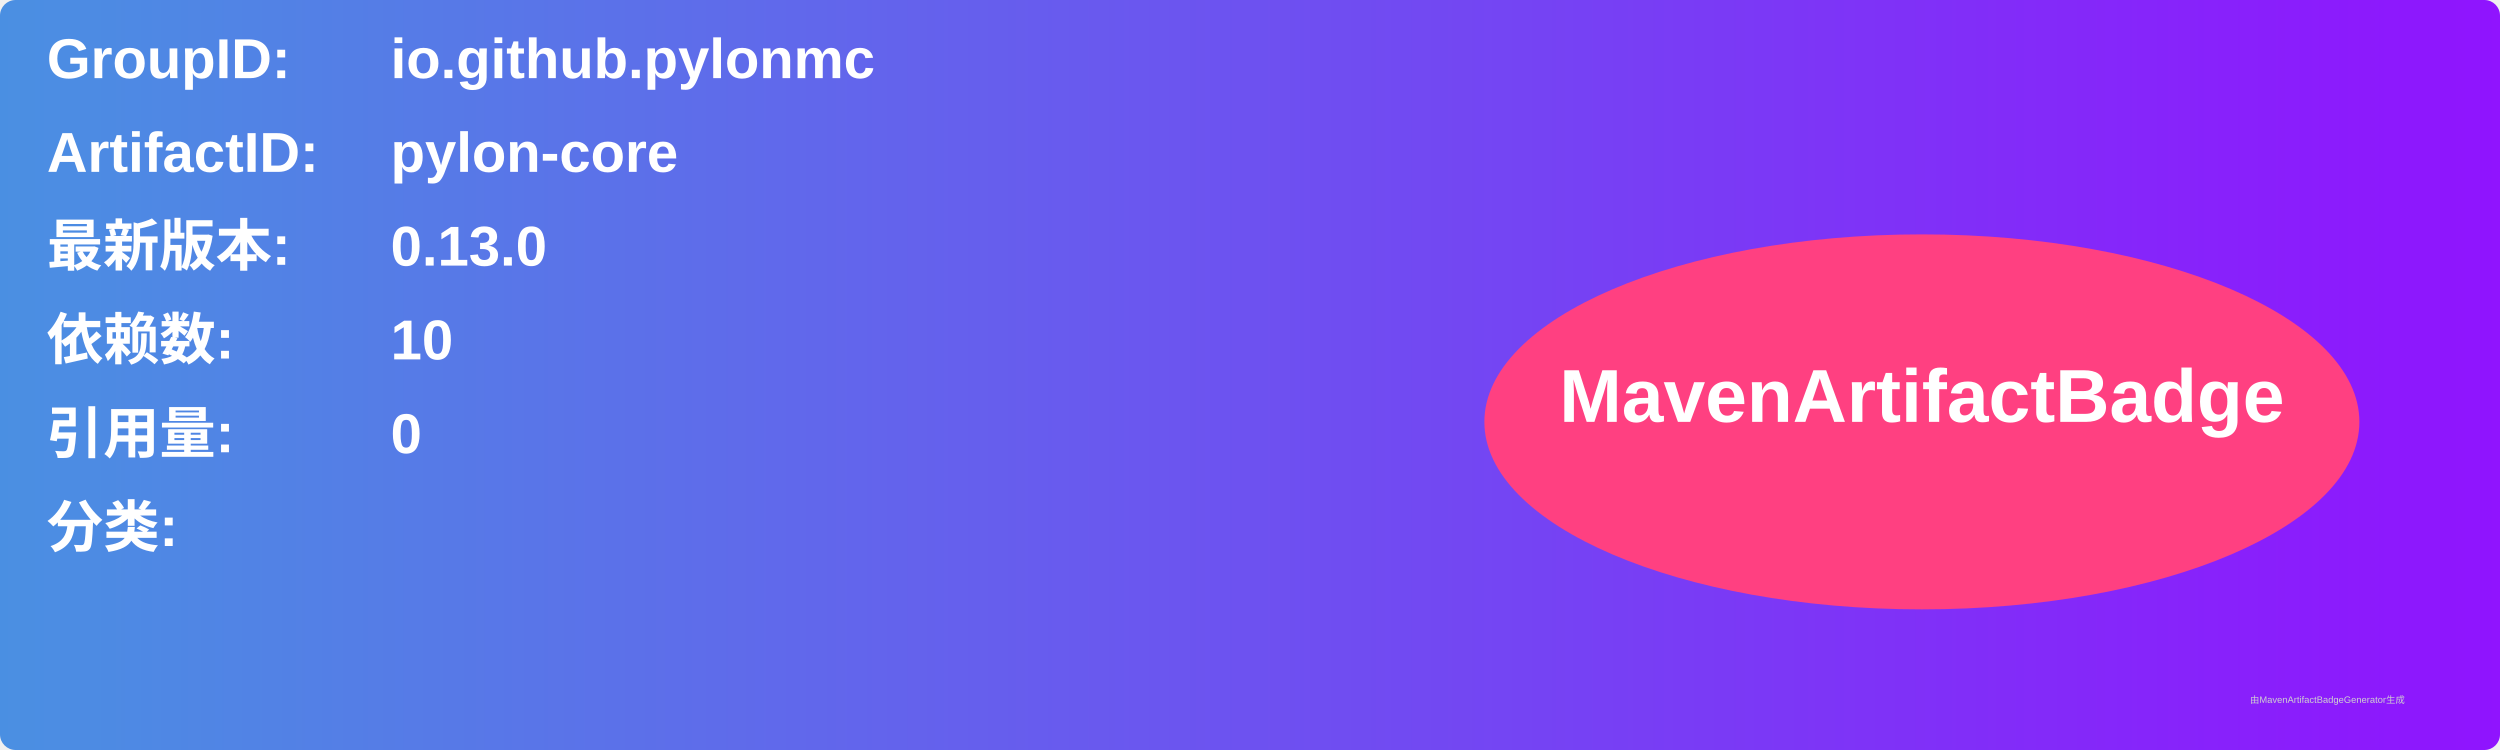
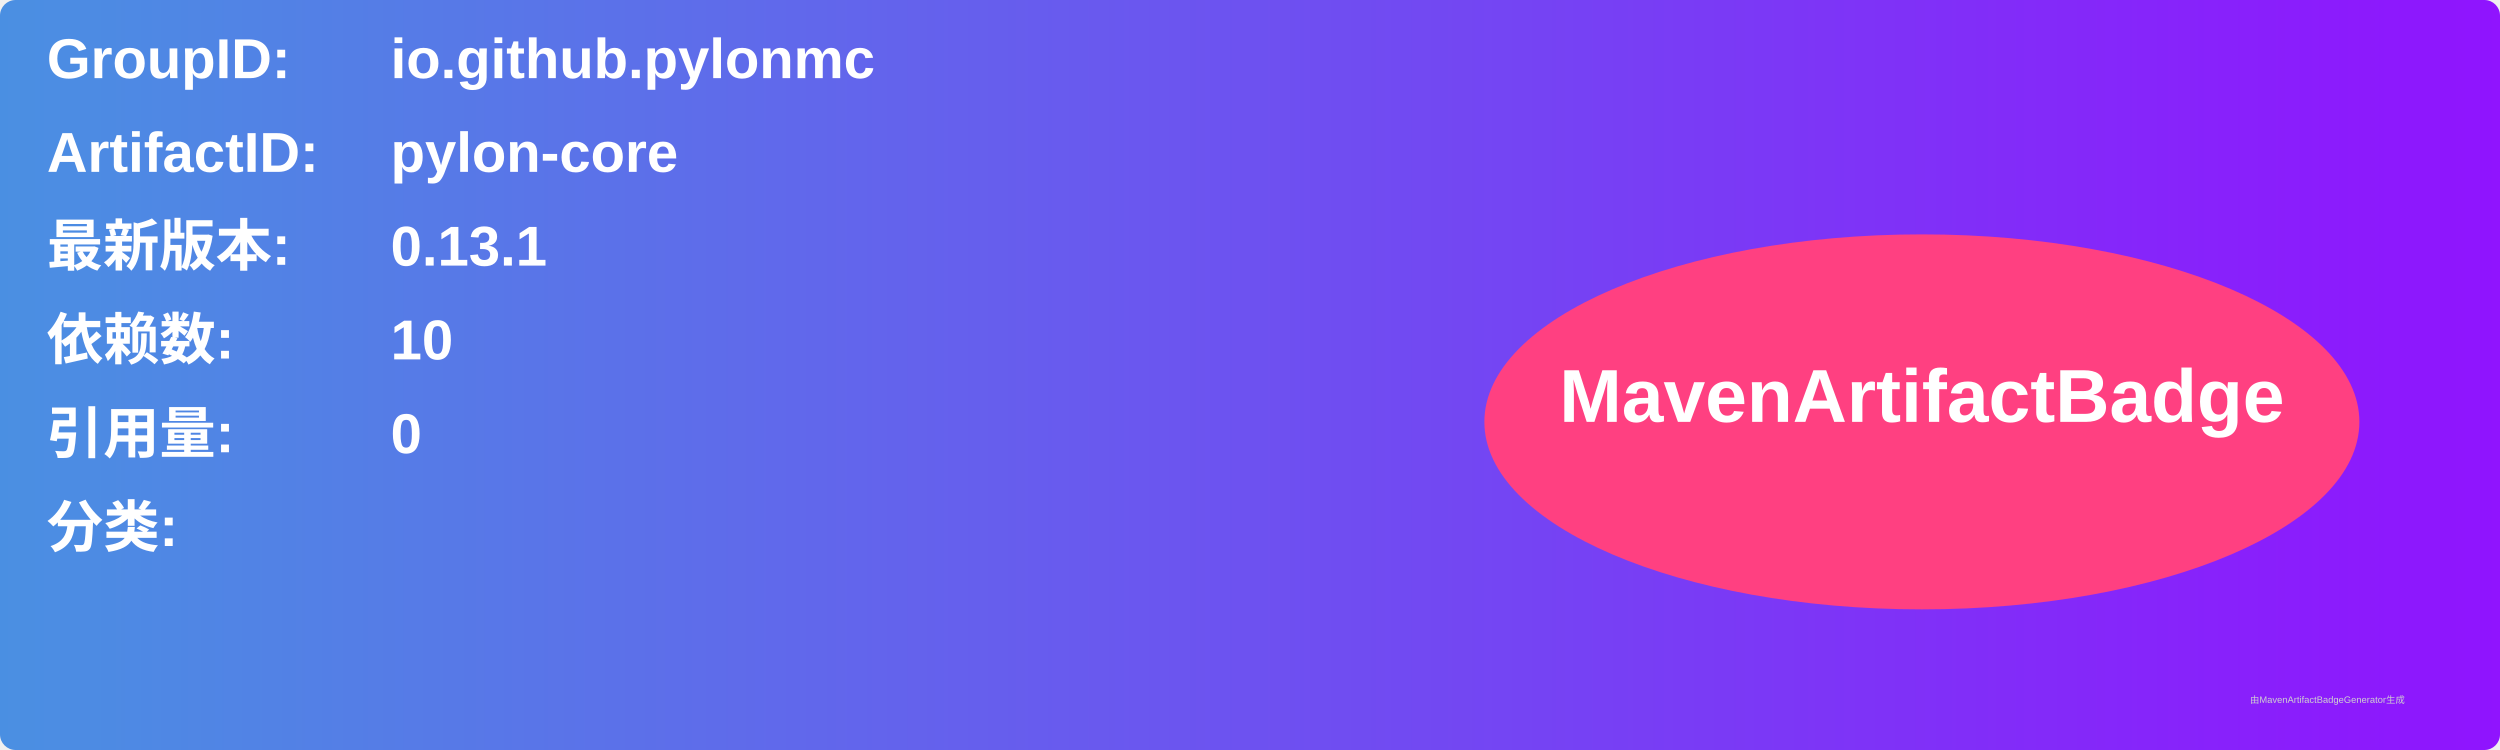
<svg xmlns="http://www.w3.org/2000/svg" width="800" height="240" viewBox="0 0 800 240">
  <linearGradient id="grad" x1="0%" y1="0%" x2="100%" y2="0%">
    <stop offset="0%" stop-color="#4a90e2" />
    <stop offset="100%" stop-color="#9013fe" />
  </linearGradient>
  <rect width="100%" height="100%" rx="5" ry="5" fill="url(#grad)" />
  <g transform="translate(15, 15)">
    <text x="0" y="10" font-family="Arial" font-size="18" fill="white" font-weight="bold" width="260">GroupID:</text>
    <text x="110" y="10" font-family="Arial" font-size="18" fill="white" font-weight="bold" width="460">io.github.pylonmc</text>
    <text x="0" y="40" font-family="Arial" font-size="18" fill="white" font-weight="bold" width="260">ArtifactID:</text>
    <text x="110" y="40" font-family="Arial" font-size="18" fill="white" font-weight="bold" width="460">pylon-core</text>
    <text x="0" y="70" font-family="Arial" font-size="18" fill="white" font-weight="bold">最新版本:</text>
    <text x="110" y="70" font-family="Arial" font-size="18" fill="white" font-weight="bold">
-       <tspan font-weight="bold">0.13.0</tspan>
+       <tspan font-weight="bold">0.13.1</tspan>
    </text>
    <text x="0" y="100" font-family="Arial" font-size="18" fill="white" font-weight="bold">依赖数: </text>
    <text x="110" y="100" font-family="Arial" font-size="18" fill="white">
      <tspan font-weight="bold">10</tspan>
    </text>
    <text x="0" y="130" font-family="Arial" font-size="18" fill="white" font-weight="bold">引用量: </text>
    <text x="110" y="130" font-family="Arial" font-size="18" fill="white">
      <tspan font-weight="bold">0</tspan>
    </text>
    <text x="0" y="160" font-family="Arial" font-size="18" fill="white" font-weight="bold">分类:</text>
    <text x="10" y="190" font-family="Arial" font-size="10" fill="white">
      <tspan font-weight="bold" />
    </text>
    <ellipse cx="600" cy="120" rx="140" ry="60" fill="#ff4081" />
    <text x="600" y="120" text-anchor="middle" font-family="Arial" font-size="24" fill="white" font-weight="bold">MavenArtifactBadge</text>
  </g>
  <text x="720" y="225" font-family="Arial" font-size="3" fill="#d0d0d0">由MavenArtifactBadgeGenerator生成</text>
</svg>
